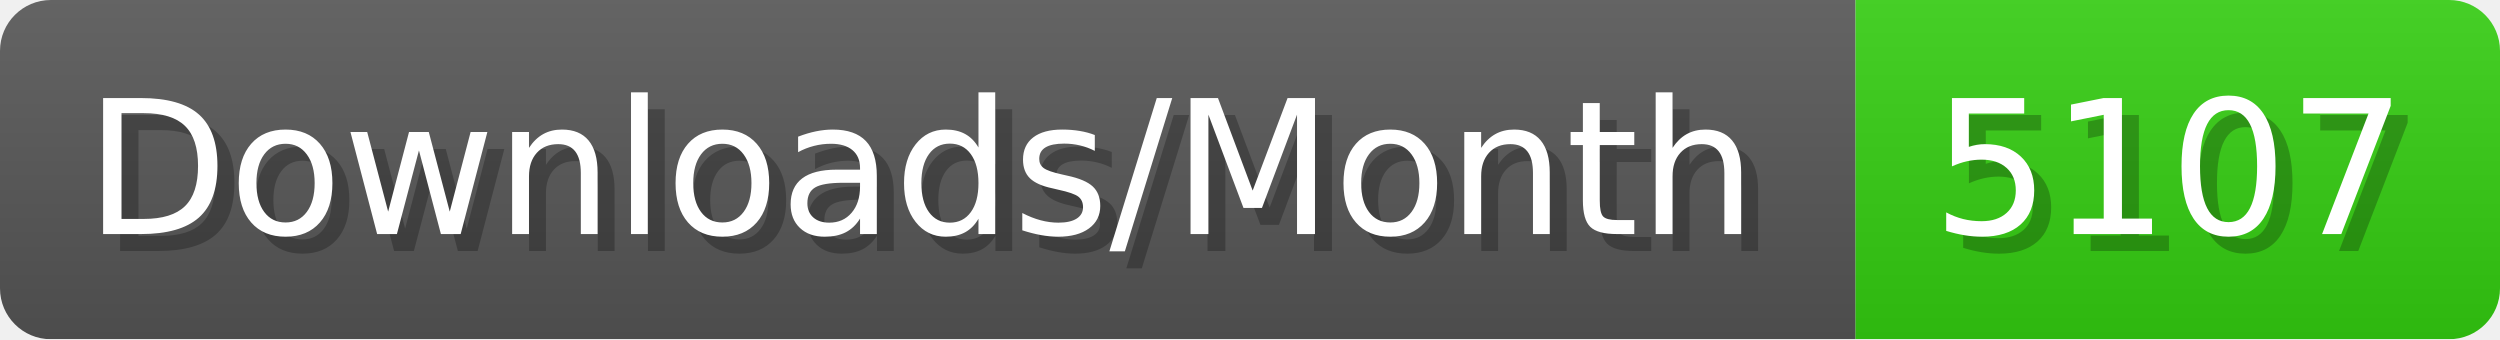
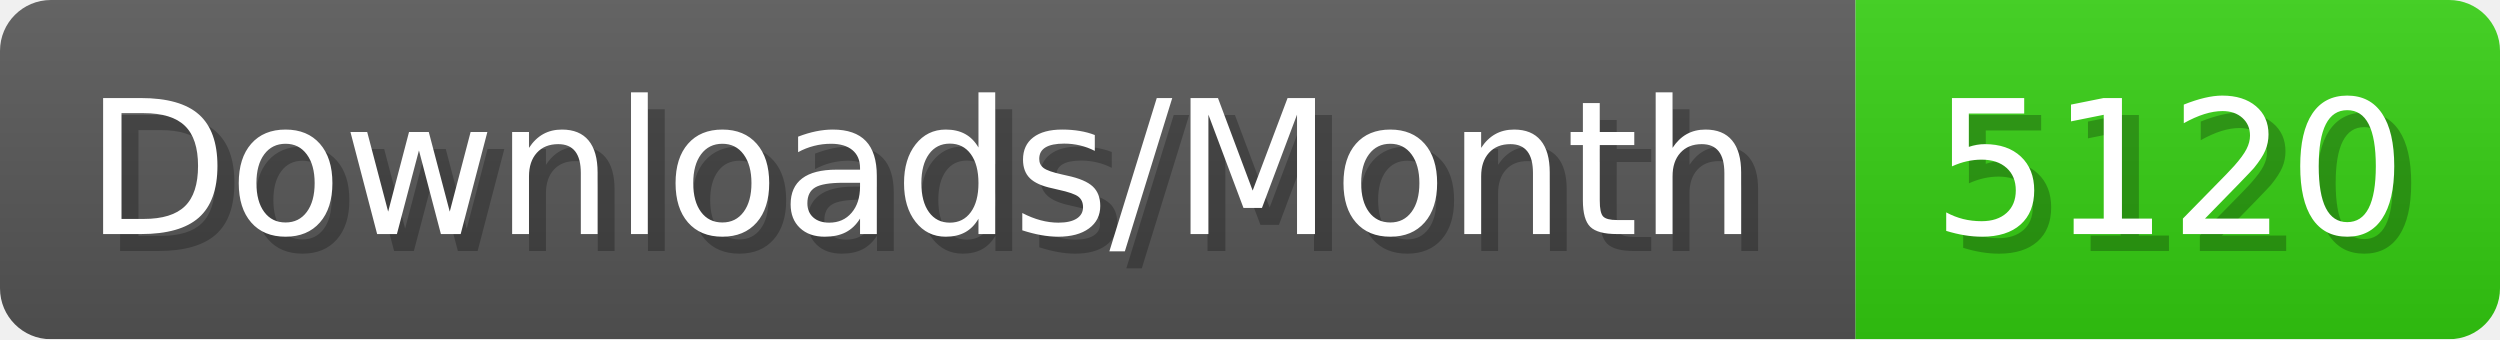
- <svg xmlns="http://www.w3.org/2000/svg" width="147.4" height="20" viewBox="0 0 1474 200" role="img" aria-label="Downloads/Month: 5107">
+ <svg xmlns="http://www.w3.org/2000/svg" width="147.4" height="20" viewBox="0 0 1474 200" role="img" aria-label="Downloads/Month: 5120">
  <linearGradient id="YlXUI" x2="0" y2="100%">
    <stop offset="0" stop-opacity=".1" stop-color="#EEE" />
    <stop offset="1" stop-opacity=".1" />
  </linearGradient>
  <mask id="JHhop">
    <rect width="1474" height="200" rx="30" fill="#FFF" />
  </mask>
  <g mask="url(#JHhop)">
    <rect width="1094" height="200" fill="#555" />
    <rect width="380" height="200" fill="#3C1" x="1094" />
    <rect width="1474" height="200" fill="url(#YlXUI)" />
  </g>
  <g aria-hidden="true" fill="#fff" text-anchor="start" font-family="Verdana,DejaVu Sans,sans-serif" font-size="110">
    <text x="60" y="148" textLength="994" fill="#000" opacity="0.25">Downloads/Month</text>
    <text x="50" y="138" textLength="994">Downloads/Month</text>
-     <text x="1149" y="148" textLength="280" fill="#000" opacity="0.25">5107</text>
-     <text x="1139" y="138" textLength="280">5107</text>
+     <text x="1149" y="148" textLength="280" fill="#000" opacity="0.25">5120</text>
+     <text x="1139" y="138" textLength="280">5120</text>
  </g>
</svg>
